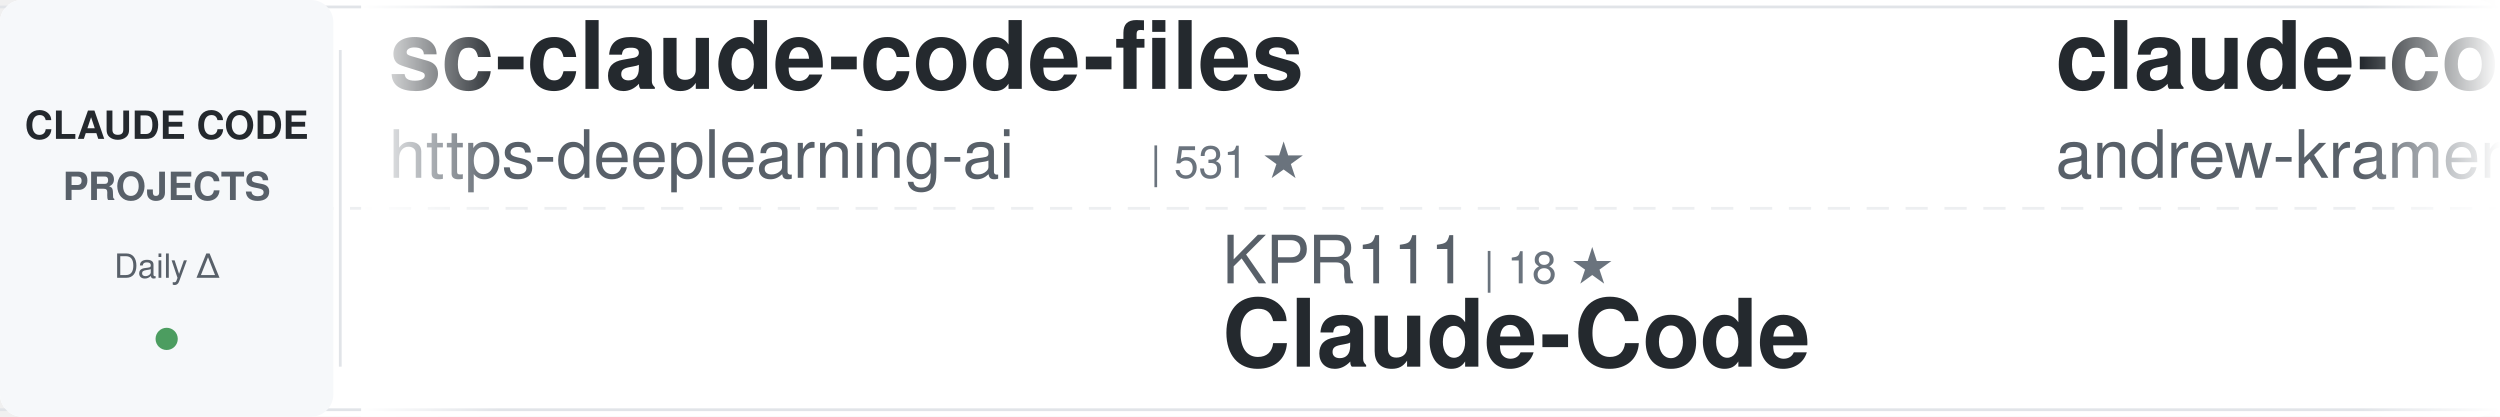
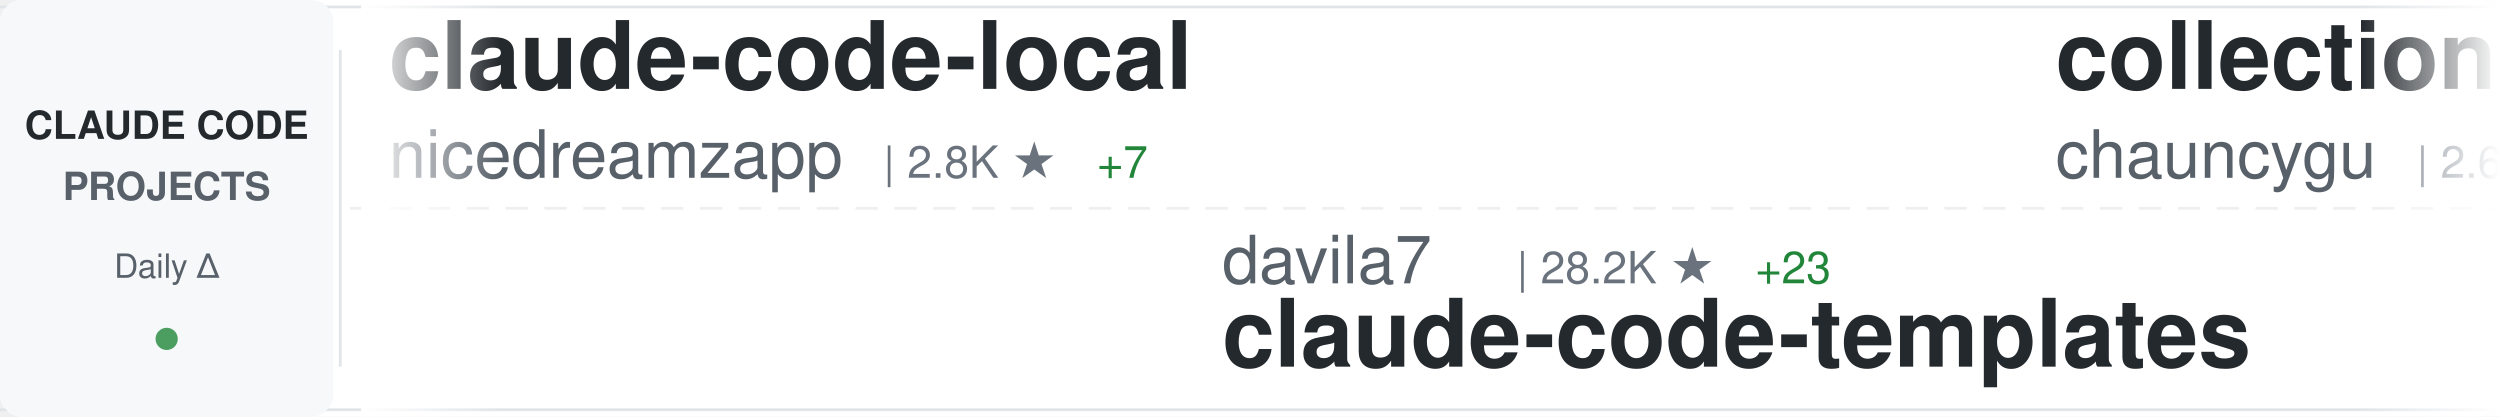
<svg xmlns="http://www.w3.org/2000/svg" width="900" height="150">
  <defs>
    <linearGradient id="awesomeLeftFade" x1="0%" y1="0%" x2="100%" y2="0%">
      <stop offset="0%" style="stop-color:#ffffff;stop-opacity:1" />
      <stop offset="100%" style="stop-color:#ffffff;stop-opacity:0" />
    </linearGradient>
    <linearGradient id="awesomeRightFade" x1="0%" y1="0%" x2="100%" y2="0%">
      <stop offset="0%" style="stop-color:#ffffff;stop-opacity:0" />
      <stop offset="100%" style="stop-color:#ffffff;stop-opacity:1" />
    </linearGradient>
  </defs>
  <rect width="900" height="150" fill="#ffffff" rx="8" />
  <rect x="0" y="2" width="900" height="1" fill="#e1e4e8" />
  <rect x="0" y="147" width="900" height="1" fill="#e1e4e8" />
  <line x1="0" y1="75" x2="900" y2="75" stroke="#e1e4e8" stroke-width="1" stroke-dasharray="8 6" opacity="0.6" />
  <rect x="0" y="0" width="120" height="150" fill="#f6f8fa" rx="8" />
  <text x="60" y="50" font-family="-apple-system, BlinkMacSystemFont, 'Segoe UI', Helvetica, Arial, sans-serif" font-size="14" font-weight="600" fill="#24292e" text-anchor="middle">CLAUDE CODE</text>
  <text x="60" y="72" font-family="-apple-system, BlinkMacSystemFont, 'Segoe UI', Helvetica, Arial, sans-serif" font-size="14" font-weight="600" fill="#586069" text-anchor="middle">PROJECTS</text>
  <text x="60" y="100" font-family="-apple-system, BlinkMacSystemFont, 'Segoe UI', Helvetica, Arial, sans-serif" font-size="12" font-weight="500" fill="#586069" text-anchor="middle">Daily Δ</text>
  <circle cx="60" cy="122" r="4" fill="#22863a" opacity="0.8" />
  <rect x="122" y="18" width="1" height="114" fill="#e1e4e8" />
  <clipPath id="awesomeTickerClip">
    <rect x="130" y="0" width="770" height="150" />
  </clipPath>
  <g clip-path="url(#awesomeTickerClip)">
    <g id="awesomeTickerItems">
      <animateTransform attributeName="transform" attributeType="XML" type="translate" from="0 0" to="-3000 0" dur="54s" repeatCount="indefinite" />
      <g transform="translate(0, 0)">
-         <text x="140" y="32" font-family="-apple-system, BlinkMacSystemFont, 'Segoe UI', Helvetica, Arial, sans-serif" font-size="34" font-weight="600" fill="#24292e">sc-claude-code-files</text>
-         <text x="140" y="64" font-family="-apple-system, BlinkMacSystemFont, 'Segoe UI', Helvetica, Arial, sans-serif" font-size="24" font-weight="400" fill="#586069">https-deeplearning-ai</text>
-         <text x="414" y="64" font-family="-apple-system, BlinkMacSystemFont, 'Segoe UI', Helvetica, Arial, sans-serif" font-size="16" font-weight="500" fill="#6a737d">| 531 ★</text>
+         <text x="140" y="32" font-family="-apple-system, BlinkMacSystemFont, 'Segoe UI', Helvetica, Arial, sans-serif" font-size="34" font-weight="600" fill="#24292e">claude-code-local</text>
+         <text x="140" y="64" font-family="-apple-system, BlinkMacSystemFont, 'Segoe UI', Helvetica, Arial, sans-serif" font-size="24" font-weight="400" fill="#586069">nicedreamzapp</text>
+         <text x="318" y="64" font-family="-apple-system, BlinkMacSystemFont, 'Segoe UI', Helvetica, Arial, sans-serif" font-size="16" font-weight="500" fill="#6a737d">| 2.8K ★</text>
+         <text x="395" y="64" font-family="-apple-system, BlinkMacSystemFont, 'Segoe UI', Helvetica, Arial, sans-serif" font-size="16" font-weight="500" fill="#22863a"> +7</text>
      </g>
      <g transform="translate(300, 0)">
-         <text x="140" y="102" font-family="-apple-system, BlinkMacSystemFont, 'Segoe UI', Helvetica, Arial, sans-serif" font-size="24" font-weight="400" fill="#586069">KPR111</text>
-         <text x="234" y="102" font-family="-apple-system, BlinkMacSystemFont, 'Segoe UI', Helvetica, Arial, sans-serif" font-size="16" font-weight="500" fill="#6a737d">| 18 ★</text>
-         <text x="140" y="132" font-family="-apple-system, BlinkMacSystemFont, 'Segoe UI', Helvetica, Arial, sans-serif" font-size="34" font-weight="600" fill="#24292e">Claude-Code</text>
+         <text x="140" y="102" font-family="-apple-system, BlinkMacSystemFont, 'Segoe UI', Helvetica, Arial, sans-serif" font-size="24" font-weight="400" fill="#586069">davila7</text>
+         <text x="246" y="102" font-family="-apple-system, BlinkMacSystemFont, 'Segoe UI', Helvetica, Arial, sans-serif" font-size="16" font-weight="500" fill="#6a737d">| 28.2K ★</text>
+         <text x="332" y="102" font-family="-apple-system, BlinkMacSystemFont, 'Segoe UI', Helvetica, Arial, sans-serif" font-size="16" font-weight="500" fill="#22863a"> +23</text>
+         <text x="140" y="132" font-family="-apple-system, BlinkMacSystemFont, 'Segoe UI', Helvetica, Arial, sans-serif" font-size="34" font-weight="600" fill="#24292e">claude-code-templates</text>
      </g>
      <g transform="translate(600, 0)">
-         <text x="140" y="32" font-family="-apple-system, BlinkMacSystemFont, 'Segoe UI', Helvetica, Arial, sans-serif" font-size="34" font-weight="600" fill="#24292e">claude-code-source-build</text>
-         <text x="140" y="64" font-family="-apple-system, BlinkMacSystemFont, 'Segoe UI', Helvetica, Arial, sans-serif" font-size="24" font-weight="400" fill="#586069">andrew-kramer-inno</text>
-         <text x="378" y="64" font-family="-apple-system, BlinkMacSystemFont, 'Segoe UI', Helvetica, Arial, sans-serif" font-size="16" font-weight="500" fill="#6a737d">| 590 ★</text>
+         <text x="140" y="32" font-family="-apple-system, BlinkMacSystemFont, 'Segoe UI', Helvetica, Arial, sans-serif" font-size="34" font-weight="600" fill="#24292e">collection-claude-code-s...</text>
+         <text x="140" y="64" font-family="-apple-system, BlinkMacSystemFont, 'Segoe UI', Helvetica, Arial, sans-serif" font-size="24" font-weight="400" fill="#586069">chauncygu</text>
+         <text x="270" y="64" font-family="-apple-system, BlinkMacSystemFont, 'Segoe UI', Helvetica, Arial, sans-serif" font-size="16" font-weight="500" fill="#6a737d">| 2.6K ★</text>
+         <text x="347" y="64" font-family="-apple-system, BlinkMacSystemFont, 'Segoe UI', Helvetica, Arial, sans-serif" font-size="16" font-weight="500" fill="#22863a"> +6</text>
      </g>
      <g transform="translate(900, 0)">
-         <text x="140" y="102" font-family="-apple-system, BlinkMacSystemFont, 'Segoe UI', Helvetica, Arial, sans-serif" font-size="24" font-weight="400" fill="#586069">lorryjovens-hub</text>
-         <text x="342" y="102" font-family="-apple-system, BlinkMacSystemFont, 'Segoe UI', Helvetica, Arial, sans-serif" font-size="16" font-weight="500" fill="#6a737d">| 1.6K ★</text>
-         <text x="419" y="102" font-family="-apple-system, BlinkMacSystemFont, 'Segoe UI', Helvetica, Arial, sans-serif" font-size="16" font-weight="500" fill="#22863a"> +2</text>
-         <text x="140" y="132" font-family="-apple-system, BlinkMacSystemFont, 'Segoe UI', Helvetica, Arial, sans-serif" font-size="34" font-weight="600" fill="#24292e">claude-code-rust</text>
+         <text x="140" y="102" font-family="-apple-system, BlinkMacSystemFont, 'Segoe UI', Helvetica, Arial, sans-serif" font-size="24" font-weight="400" fill="#586069">musistudio</text>
+         <text x="282" y="102" font-family="-apple-system, BlinkMacSystemFont, 'Segoe UI', Helvetica, Arial, sans-serif" font-size="16" font-weight="500" fill="#6a737d">| 35.1K ★</text>
+         <text x="368" y="102" font-family="-apple-system, BlinkMacSystemFont, 'Segoe UI', Helvetica, Arial, sans-serif" font-size="16" font-weight="500" fill="#22863a"> +41</text>
+         <text x="140" y="132" font-family="-apple-system, BlinkMacSystemFont, 'Segoe UI', Helvetica, Arial, sans-serif" font-size="34" font-weight="600" fill="#24292e">claude-code-router</text>
      </g>
      <g transform="translate(1200, 0)">
-         <text x="140" y="32" font-family="-apple-system, BlinkMacSystemFont, 'Segoe UI', Helvetica, Arial, sans-serif" font-size="34" font-weight="600" fill="#24292e">claude-code-tudou</text>
-         <text x="140" y="64" font-family="-apple-system, BlinkMacSystemFont, 'Segoe UI', Helvetica, Arial, sans-serif" font-size="24" font-weight="400" fill="#586069">AICoderTudou</text>
-         <text x="306" y="64" font-family="-apple-system, BlinkMacSystemFont, 'Segoe UI', Helvetica, Arial, sans-serif" font-size="16" font-weight="500" fill="#6a737d">| 500 ★</text>
+         <text x="140" y="32" font-family="-apple-system, BlinkMacSystemFont, 'Segoe UI', Helvetica, Arial, sans-serif" font-size="34" font-weight="600" fill="#24292e">claude-code-pm-course</text>
+         <text x="140" y="64" font-family="-apple-system, BlinkMacSystemFont, 'Segoe UI', Helvetica, Arial, sans-serif" font-size="24" font-weight="400" fill="#586069">carlvellotti</text>
+         <text x="306" y="64" font-family="-apple-system, BlinkMacSystemFont, 'Segoe UI', Helvetica, Arial, sans-serif" font-size="16" font-weight="500" fill="#6a737d">| 2.1K ★</text>
      </g>
      <g transform="translate(1500, 0)">
-         <text x="140" y="102" font-family="-apple-system, BlinkMacSystemFont, 'Segoe UI', Helvetica, Arial, sans-serif" font-size="24" font-weight="400" fill="#586069">jqueryscript</text>
-         <text x="306" y="102" font-family="-apple-system, BlinkMacSystemFont, 'Segoe UI', Helvetica, Arial, sans-serif" font-size="16" font-weight="500" fill="#6a737d">| 427 ★</text>
-         <text x="374" y="102" font-family="-apple-system, BlinkMacSystemFont, 'Segoe UI', Helvetica, Arial, sans-serif" font-size="16" font-weight="500" fill="#22863a"> +2</text>
-         <text x="140" y="132" font-family="-apple-system, BlinkMacSystemFont, 'Segoe UI', Helvetica, Arial, sans-serif" font-size="34" font-weight="600" fill="#24292e">awesome-claude-code</text>
+         <text x="140" y="102" font-family="-apple-system, BlinkMacSystemFont, 'Segoe UI', Helvetica, Arial, sans-serif" font-size="24" font-weight="400" fill="#586069">Yuyz0112</text>
+         <text x="258" y="102" font-family="-apple-system, BlinkMacSystemFont, 'Segoe UI', Helvetica, Arial, sans-serif" font-size="16" font-weight="500" fill="#6a737d">| 2.4K ★</text>
+         <text x="140" y="132" font-family="-apple-system, BlinkMacSystemFont, 'Segoe UI', Helvetica, Arial, sans-serif" font-size="34" font-weight="600" fill="#24292e">claude-code-reverse</text>
      </g>
      <g transform="translate(1800, 0)">
-         <text x="140" y="32" font-family="-apple-system, BlinkMacSystemFont, 'Segoe UI', Helvetica, Arial, sans-serif" font-size="34" font-weight="600" fill="#24292e">claude-code-source</text>
-         <text x="140" y="64" font-family="-apple-system, BlinkMacSystemFont, 'Segoe UI', Helvetica, Arial, sans-serif" font-size="24" font-weight="400" fill="#586069">AprilNEA</text>
-         <text x="258" y="64" font-family="-apple-system, BlinkMacSystemFont, 'Segoe UI', Helvetica, Arial, sans-serif" font-size="16" font-weight="500" fill="#6a737d">| 388 ★</text>
-         <text x="326" y="64" font-family="-apple-system, BlinkMacSystemFont, 'Segoe UI', Helvetica, Arial, sans-serif" font-size="16" font-weight="500" fill="#22863a"> +1</text>
+         <text x="140" y="32" font-family="-apple-system, BlinkMacSystemFont, 'Segoe UI', Helvetica, Arial, sans-serif" font-size="34" font-weight="600" fill="#24292e">claude-code-harness</text>
+         <text x="140" y="64" font-family="-apple-system, BlinkMacSystemFont, 'Segoe UI', Helvetica, Arial, sans-serif" font-size="24" font-weight="400" fill="#586069">Chachamaru127</text>
+         <text x="318" y="64" font-family="-apple-system, BlinkMacSystemFont, 'Segoe UI', Helvetica, Arial, sans-serif" font-size="16" font-weight="500" fill="#6a737d">| 2.8K ★</text>
+         <text x="395" y="64" font-family="-apple-system, BlinkMacSystemFont, 'Segoe UI', Helvetica, Arial, sans-serif" font-size="16" font-weight="500" fill="#22863a"> +17</text>
      </g>
      <g transform="translate(2100, 0)">
-         <text x="140" y="102" font-family="-apple-system, BlinkMacSystemFont, 'Segoe UI', Helvetica, Arial, sans-serif" font-size="24" font-weight="400" fill="#586069">Alishahryar1</text>
-         <text x="306" y="102" font-family="-apple-system, BlinkMacSystemFont, 'Segoe UI', Helvetica, Arial, sans-serif" font-size="16" font-weight="500" fill="#6a737d">| 35.4K ★</text>
-         <text x="392" y="102" font-family="-apple-system, BlinkMacSystemFont, 'Segoe UI', Helvetica, Arial, sans-serif" font-size="16" font-weight="500" fill="#22863a"> +256</text>
-         <text x="140" y="132" font-family="-apple-system, BlinkMacSystemFont, 'Segoe UI', Helvetica, Arial, sans-serif" font-size="34" font-weight="600" fill="#24292e">free-claude-code</text>
+         <text x="140" y="102" font-family="-apple-system, BlinkMacSystemFont, 'Segoe UI', Helvetica, Arial, sans-serif" font-size="24" font-weight="400" fill="#586069">huangjia2019</text>
+         <text x="306" y="102" font-family="-apple-system, BlinkMacSystemFont, 'Segoe UI', Helvetica, Arial, sans-serif" font-size="16" font-weight="500" fill="#6a737d">| 856 ★</text>
+         <text x="374" y="102" font-family="-apple-system, BlinkMacSystemFont, 'Segoe UI', Helvetica, Arial, sans-serif" font-size="16" font-weight="500" fill="#22863a"> +4</text>
+         <text x="140" y="132" font-family="-apple-system, BlinkMacSystemFont, 'Segoe UI', Helvetica, Arial, sans-serif" font-size="34" font-weight="600" fill="#24292e">claude-code-engineering</text>
      </g>
      <g transform="translate(2400, 0)">
-         <text x="140" y="32" font-family="-apple-system, BlinkMacSystemFont, 'Segoe UI', Helvetica, Arial, sans-serif" font-size="34" font-weight="600" fill="#24292e">claude-code-sourcemap</text>
-         <text x="140" y="64" font-family="-apple-system, BlinkMacSystemFont, 'Segoe UI', Helvetica, Arial, sans-serif" font-size="24" font-weight="400" fill="#586069">Hyper66666</text>
-         <text x="282" y="64" font-family="-apple-system, BlinkMacSystemFont, 'Segoe UI', Helvetica, Arial, sans-serif" font-size="16" font-weight="500" fill="#6a737d">| 215 ★</text>
+         <text x="140" y="32" font-family="-apple-system, BlinkMacSystemFont, 'Segoe UI', Helvetica, Arial, sans-serif" font-size="34" font-weight="600" fill="#24292e">claude-code-infrastructu...</text>
+         <text x="140" y="64" font-family="-apple-system, BlinkMacSystemFont, 'Segoe UI', Helvetica, Arial, sans-serif" font-size="24" font-weight="400" fill="#586069">diet103</text>
+         <text x="246" y="64" font-family="-apple-system, BlinkMacSystemFont, 'Segoe UI', Helvetica, Arial, sans-serif" font-size="16" font-weight="500" fill="#6a737d">| 9.7K ★</text>
+         <text x="323" y="64" font-family="-apple-system, BlinkMacSystemFont, 'Segoe UI', Helvetica, Arial, sans-serif" font-size="16" font-weight="500" fill="#22863a"> +4</text>
      </g>
      <g transform="translate(2700, 0)">
-         <text x="140" y="102" font-family="-apple-system, BlinkMacSystemFont, 'Segoe UI', Helvetica, Arial, sans-serif" font-size="24" font-weight="400" fill="#586069">catlog22</text>
-         <text x="258" y="102" font-family="-apple-system, BlinkMacSystemFont, 'Segoe UI', Helvetica, Arial, sans-serif" font-size="16" font-weight="500" fill="#6a737d">| 2.1K ★</text>
-         <text x="335" y="102" font-family="-apple-system, BlinkMacSystemFont, 'Segoe UI', Helvetica, Arial, sans-serif" font-size="16" font-weight="500" fill="#22863a"> +1</text>
-         <text x="140" y="132" font-family="-apple-system, BlinkMacSystemFont, 'Segoe UI', Helvetica, Arial, sans-serif" font-size="34" font-weight="600" fill="#24292e">Claude-Code-Workflow</text>
+         <text x="140" y="102" font-family="-apple-system, BlinkMacSystemFont, 'Segoe UI', Helvetica, Arial, sans-serif" font-size="24" font-weight="400" fill="#586069">feiskyer</text>
+         <text x="258" y="102" font-family="-apple-system, BlinkMacSystemFont, 'Segoe UI', Helvetica, Arial, sans-serif" font-size="16" font-weight="500" fill="#6a737d">| 1.6K ★</text>
+         <text x="335" y="102" font-family="-apple-system, BlinkMacSystemFont, 'Segoe UI', Helvetica, Arial, sans-serif" font-size="16" font-weight="500" fill="#22863a"> +2</text>
+         <text x="140" y="132" font-family="-apple-system, BlinkMacSystemFont, 'Segoe UI', Helvetica, Arial, sans-serif" font-size="34" font-weight="600" fill="#24292e">claude-code-settings</text>
      </g>
      <g transform="translate(3000, 0)">
-         <text x="140" y="32" font-family="-apple-system, BlinkMacSystemFont, 'Segoe UI', Helvetica, Arial, sans-serif" font-size="34" font-weight="600" fill="#24292e">sc-claude-code-files</text>
-         <text x="140" y="64" font-family="-apple-system, BlinkMacSystemFont, 'Segoe UI', Helvetica, Arial, sans-serif" font-size="24" font-weight="400" fill="#586069">https-deeplearning-ai</text>
-         <text x="414" y="64" font-family="-apple-system, BlinkMacSystemFont, 'Segoe UI', Helvetica, Arial, sans-serif" font-size="16" font-weight="500" fill="#6a737d">| 531 ★</text>
+         <text x="140" y="32" font-family="-apple-system, BlinkMacSystemFont, 'Segoe UI', Helvetica, Arial, sans-serif" font-size="34" font-weight="600" fill="#24292e">claude-code-local</text>
+         <text x="140" y="64" font-family="-apple-system, BlinkMacSystemFont, 'Segoe UI', Helvetica, Arial, sans-serif" font-size="24" font-weight="400" fill="#586069">nicedreamzapp</text>
+         <text x="318" y="64" font-family="-apple-system, BlinkMacSystemFont, 'Segoe UI', Helvetica, Arial, sans-serif" font-size="16" font-weight="500" fill="#6a737d">| 2.8K ★</text>
+         <text x="395" y="64" font-family="-apple-system, BlinkMacSystemFont, 'Segoe UI', Helvetica, Arial, sans-serif" font-size="16" font-weight="500" fill="#22863a"> +7</text>
      </g>
      <g transform="translate(3300, 0)">
-         <text x="140" y="102" font-family="-apple-system, BlinkMacSystemFont, 'Segoe UI', Helvetica, Arial, sans-serif" font-size="24" font-weight="400" fill="#586069">KPR111</text>
-         <text x="234" y="102" font-family="-apple-system, BlinkMacSystemFont, 'Segoe UI', Helvetica, Arial, sans-serif" font-size="16" font-weight="500" fill="#6a737d">| 18 ★</text>
-         <text x="140" y="132" font-family="-apple-system, BlinkMacSystemFont, 'Segoe UI', Helvetica, Arial, sans-serif" font-size="34" font-weight="600" fill="#24292e">Claude-Code</text>
+         <text x="140" y="102" font-family="-apple-system, BlinkMacSystemFont, 'Segoe UI', Helvetica, Arial, sans-serif" font-size="24" font-weight="400" fill="#586069">davila7</text>
+         <text x="246" y="102" font-family="-apple-system, BlinkMacSystemFont, 'Segoe UI', Helvetica, Arial, sans-serif" font-size="16" font-weight="500" fill="#6a737d">| 28.2K ★</text>
+         <text x="332" y="102" font-family="-apple-system, BlinkMacSystemFont, 'Segoe UI', Helvetica, Arial, sans-serif" font-size="16" font-weight="500" fill="#22863a"> +23</text>
+         <text x="140" y="132" font-family="-apple-system, BlinkMacSystemFont, 'Segoe UI', Helvetica, Arial, sans-serif" font-size="34" font-weight="600" fill="#24292e">claude-code-templates</text>
      </g>
      <g transform="translate(3600, 0)">
-         <text x="140" y="32" font-family="-apple-system, BlinkMacSystemFont, 'Segoe UI', Helvetica, Arial, sans-serif" font-size="34" font-weight="600" fill="#24292e">claude-code-source-build</text>
-         <text x="140" y="64" font-family="-apple-system, BlinkMacSystemFont, 'Segoe UI', Helvetica, Arial, sans-serif" font-size="24" font-weight="400" fill="#586069">andrew-kramer-inno</text>
-         <text x="378" y="64" font-family="-apple-system, BlinkMacSystemFont, 'Segoe UI', Helvetica, Arial, sans-serif" font-size="16" font-weight="500" fill="#6a737d">| 590 ★</text>
+         <text x="140" y="32" font-family="-apple-system, BlinkMacSystemFont, 'Segoe UI', Helvetica, Arial, sans-serif" font-size="34" font-weight="600" fill="#24292e">collection-claude-code-s...</text>
+         <text x="140" y="64" font-family="-apple-system, BlinkMacSystemFont, 'Segoe UI', Helvetica, Arial, sans-serif" font-size="24" font-weight="400" fill="#586069">chauncygu</text>
+         <text x="270" y="64" font-family="-apple-system, BlinkMacSystemFont, 'Segoe UI', Helvetica, Arial, sans-serif" font-size="16" font-weight="500" fill="#6a737d">| 2.6K ★</text>
+         <text x="347" y="64" font-family="-apple-system, BlinkMacSystemFont, 'Segoe UI', Helvetica, Arial, sans-serif" font-size="16" font-weight="500" fill="#22863a"> +6</text>
      </g>
      <g transform="translate(3900, 0)">
-         <text x="140" y="102" font-family="-apple-system, BlinkMacSystemFont, 'Segoe UI', Helvetica, Arial, sans-serif" font-size="24" font-weight="400" fill="#586069">lorryjovens-hub</text>
-         <text x="342" y="102" font-family="-apple-system, BlinkMacSystemFont, 'Segoe UI', Helvetica, Arial, sans-serif" font-size="16" font-weight="500" fill="#6a737d">| 1.6K ★</text>
-         <text x="419" y="102" font-family="-apple-system, BlinkMacSystemFont, 'Segoe UI', Helvetica, Arial, sans-serif" font-size="16" font-weight="500" fill="#22863a"> +2</text>
-         <text x="140" y="132" font-family="-apple-system, BlinkMacSystemFont, 'Segoe UI', Helvetica, Arial, sans-serif" font-size="34" font-weight="600" fill="#24292e">claude-code-rust</text>
+         <text x="140" y="102" font-family="-apple-system, BlinkMacSystemFont, 'Segoe UI', Helvetica, Arial, sans-serif" font-size="24" font-weight="400" fill="#586069">musistudio</text>
+         <text x="282" y="102" font-family="-apple-system, BlinkMacSystemFont, 'Segoe UI', Helvetica, Arial, sans-serif" font-size="16" font-weight="500" fill="#6a737d">| 35.1K ★</text>
+         <text x="368" y="102" font-family="-apple-system, BlinkMacSystemFont, 'Segoe UI', Helvetica, Arial, sans-serif" font-size="16" font-weight="500" fill="#22863a"> +41</text>
+         <text x="140" y="132" font-family="-apple-system, BlinkMacSystemFont, 'Segoe UI', Helvetica, Arial, sans-serif" font-size="34" font-weight="600" fill="#24292e">claude-code-router</text>
      </g>
    </g>
  </g>
  <rect x="130" y="0" width="50" height="150" fill="url(#awesomeLeftFade)" />
  <rect x="850" y="0" width="50" height="150" fill="url(#awesomeRightFade)" />
</svg>
